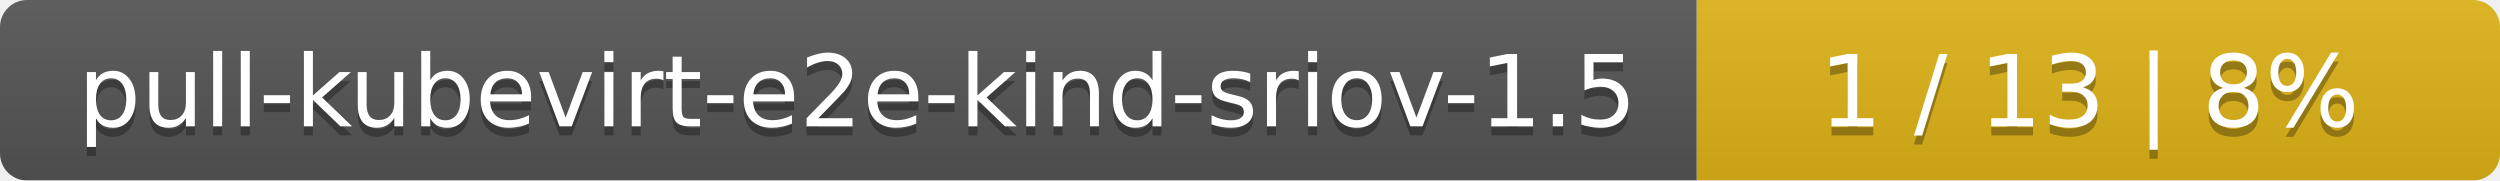
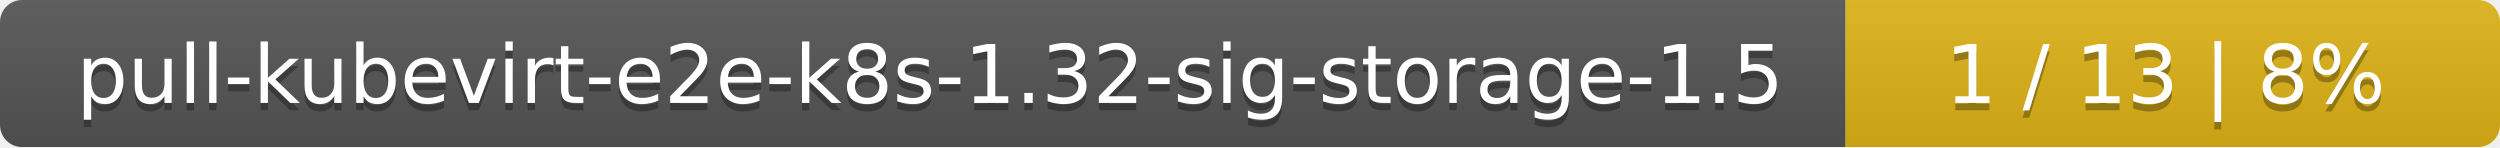
- <svg xmlns="http://www.w3.org/2000/svg" width="277" height="20">
+ <svg xmlns="http://www.w3.org/2000/svg" width="340" height="20">
  <linearGradient id="smooth" x2="0" y2="100%">
    <stop offset="0" stop-color="#bbb" stop-opacity=".1" />
    <stop offset="1" stop-opacity=".1" />
  </linearGradient>
  <mask id="round">
-     <rect width="277" height="20" rx="3" fill="#fff" />
+     <rect width="340" height="20" rx="3" fill="#fff" />
  </mask>
  <g mask="url(#round)">
-     <rect width="188" height="20" fill="#555" />
-     <rect x="188" width="89" height="20" fill="#dfb317" />
-     <rect width="277" height="20" fill="url(#smooth)" />
+     <rect width="251" height="20" fill="#555" />
+     <rect x="251" width="89" height="20" fill="#dfb317" />
+     <rect width="340" height="20" fill="url(#smooth)" />
  </g>
  <g fill="#fff" text-anchor="middle" font-family="DejaVu Sans,Verdana,Geneva,sans-serif" font-size="11">
-     <text x="95" y="15" fill="#010101" fill-opacity=".3">pull-kubevirt-e2e-kind-sriov-1.5</text>
-     <text x="95" y="14">pull-kubevirt-e2e-kind-sriov-1.5</text>
-     <text x="231.5" y="15" fill="#010101" fill-opacity=".3">1 / 13    |    8%</text>
-     <text x="231.5" y="14">1 / 13    |    8%</text>
+     <text x="126.5" y="15" fill="#010101" fill-opacity=".3">pull-kubevirt-e2e-k8s-1.32-sig-storage-1.5</text>
+     <text x="126.5" y="14">pull-kubevirt-e2e-k8s-1.32-sig-storage-1.5</text>
+     <text x="294.5" y="15" fill="#010101" fill-opacity=".3">1 / 13    |    8%</text>
+     <text x="294.5" y="14">1 / 13    |    8%</text>
  </g>
</svg>
